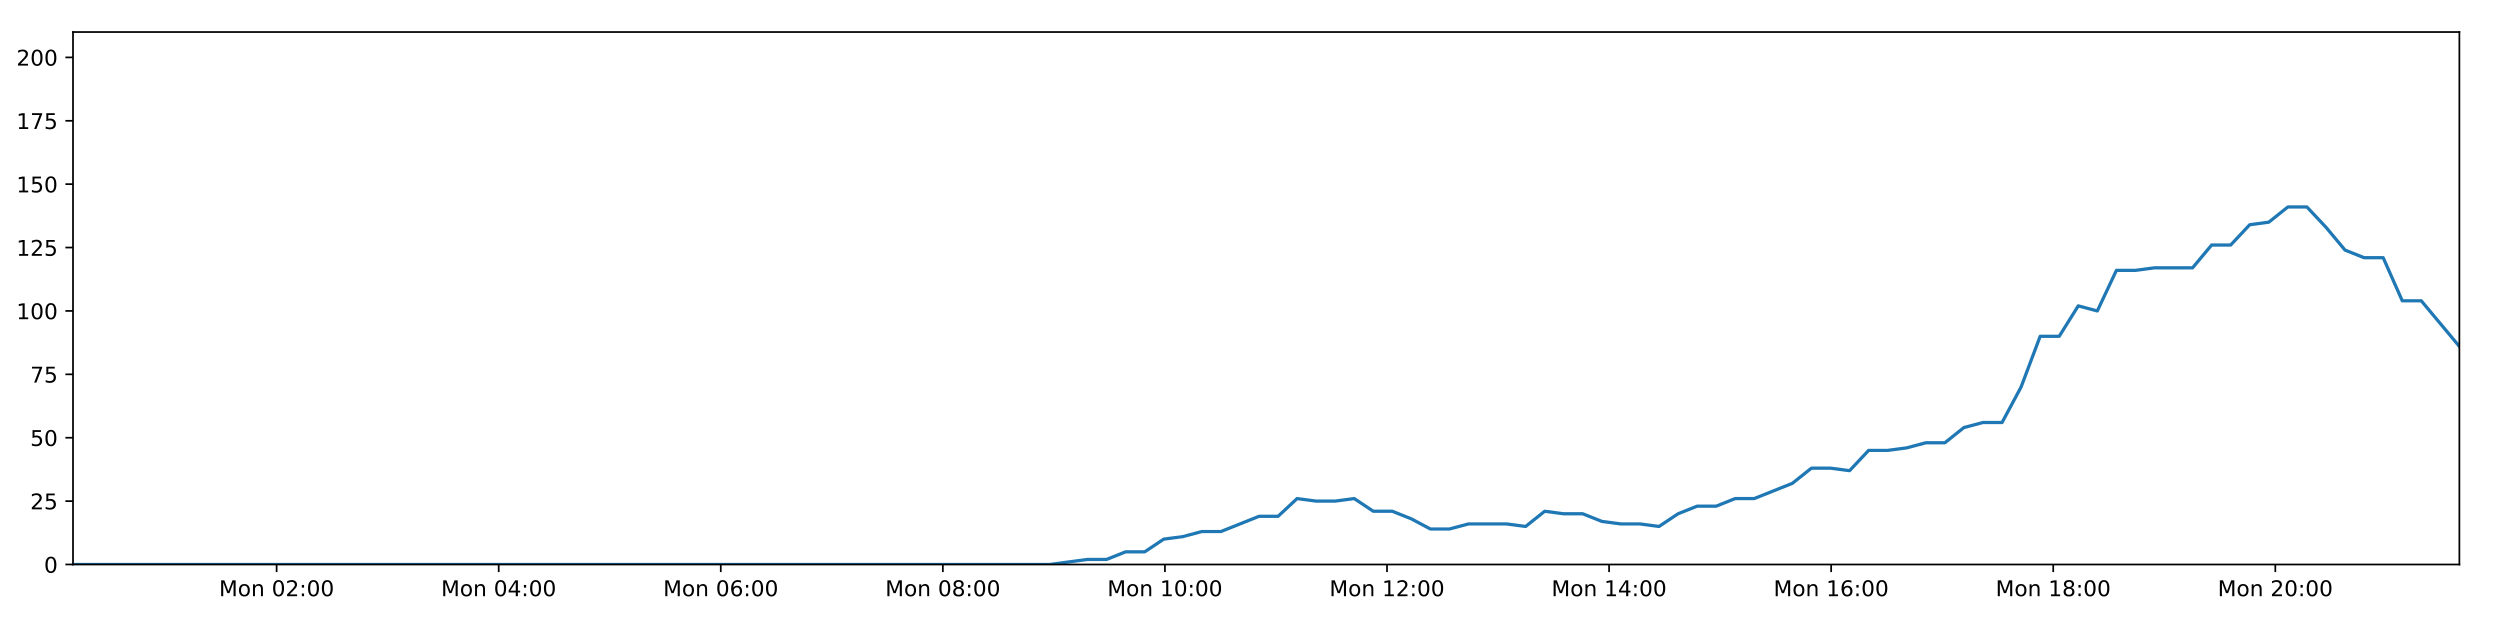
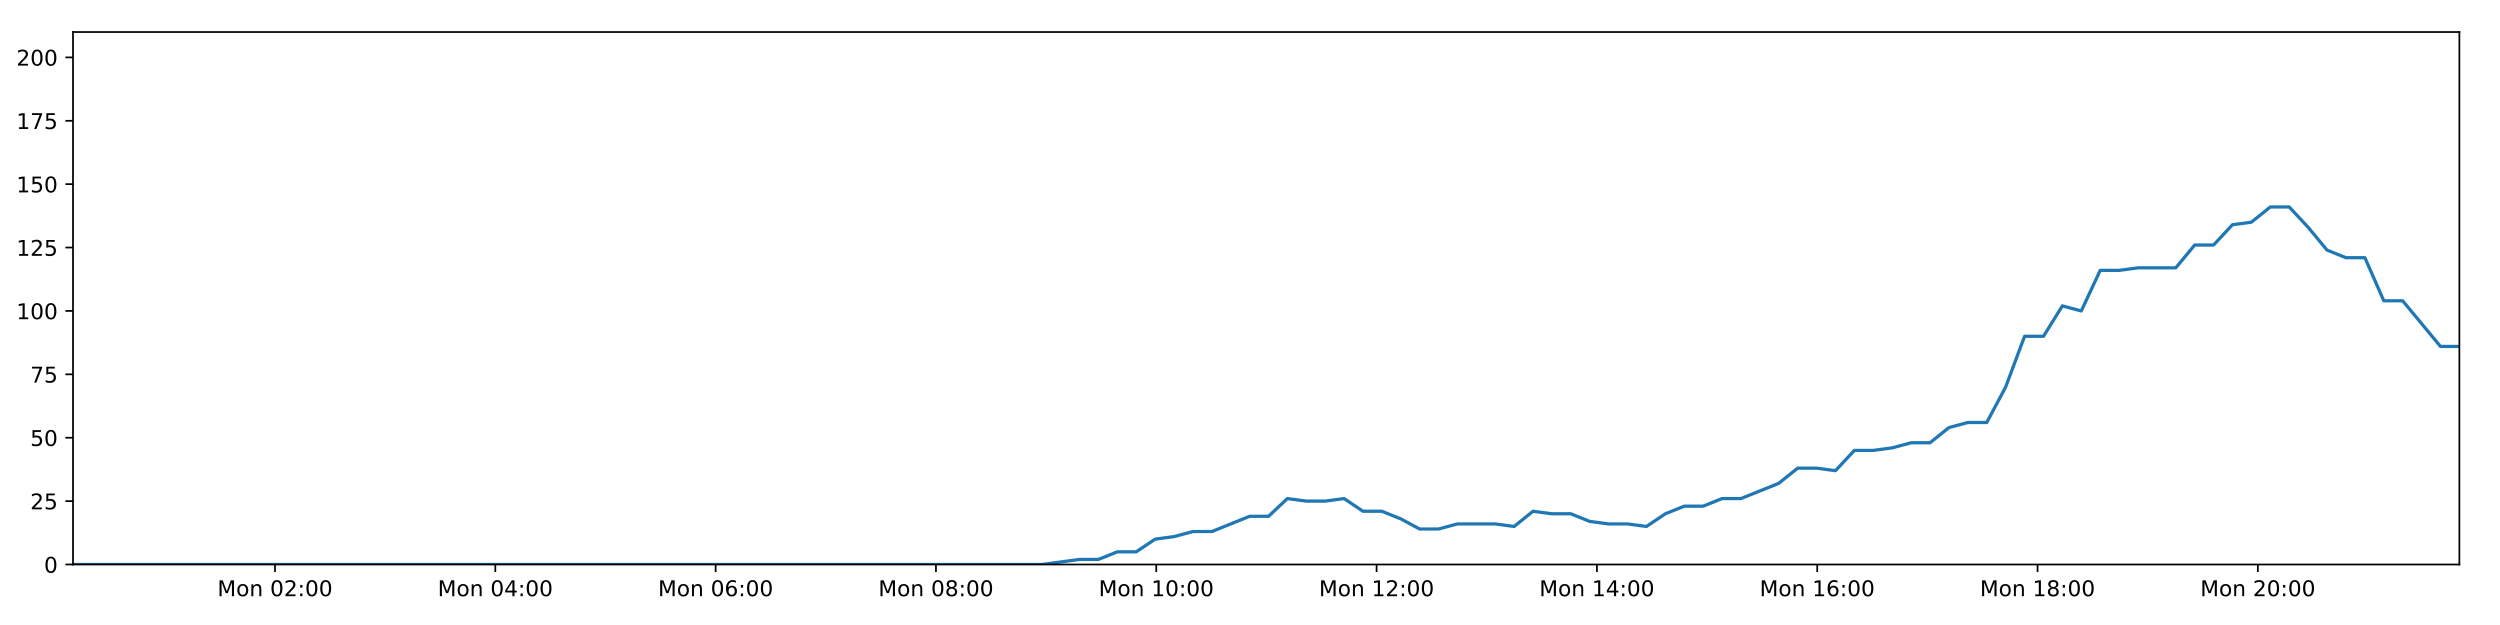
<svg xmlns="http://www.w3.org/2000/svg" xmlns:xlink="http://www.w3.org/1999/xlink" height="288pt" version="1.1" viewBox="0 0 1152 288" width="1152pt">
  <defs>
    <style type="text/css">
*{stroke-linecap:butt;stroke-linejoin:round;}
  </style>
  </defs>
  <g id="figure_1">
    <g id="patch_1">
      <path d="M 0 288  L 1152 288  L 1152 0  L 0 0  z " style="fill:#ffffff;" />
    </g>
    <g id="axes_1">
      <g id="patch_2">
        <path d="M 33.64 260.12  L 1133.28 260.12  L 1133.28 14.76  L 33.64 14.76  z " style="fill:#ffffff;" />
      </g>
      <g id="matplotlib.axis_1">
        <g id="xtick_1">
          <g id="line2d_1">
            <defs>
-               <path d="M 0 0  L 0 3.5  " id="m45dd48ec59" style="stroke:#000000;stroke-width:0.8;" />
-             </defs>
-             <g>
-               <use style="stroke:#000000;stroke-width:0.8;" x="127.464" xlink:href="#m45dd48ec59" y="260.12" />
+               <path d="M 0 0  L 0 3.5  " id="mc05da38219" style="stroke:#000000;stroke-width:0.8;" />
+             </defs>
+             <g>
+               <use style="stroke:#000000;stroke-width:0.8;" x="126.72" xlink:href="#mc05da38219" y="260.12" />
            </g>
          </g>
          <g id="text_1">
            <defs>
              <path d="M 9.812 72.906  L 24.516 72.906  L 43.109 23.297  L 61.812 72.906  L 76.516 72.906  L 76.516 0  L 66.891 0  L 66.891 64.016  L 48.094 14.016  L 38.188 14.016  L 19.391 64.016  L 19.391 0  L 9.812 0  z " id="DejaVuSans-77" />
              <path d="M 30.609 48.391  Q 23.391 48.391 19.188 42.75  Q 14.984 37.109 14.984 27.297  Q 14.984 17.484 19.156 11.844  Q 23.344 6.203 30.609 6.203  Q 37.797 6.203 41.984 11.859  Q 46.188 17.531 46.188 27.297  Q 46.188 37.016 41.984 42.703  Q 37.797 48.391 30.609 48.391  z M 30.609 56  Q 42.328 56 49.016 48.375  Q 55.719 40.766 55.719 27.297  Q 55.719 13.875 49.016 6.219  Q 42.328 -1.422 30.609 -1.422  Q 18.844 -1.422 12.172 6.219  Q 5.516 13.875 5.516 27.297  Q 5.516 40.766 12.172 48.375  Q 18.844 56 30.609 56  z " id="DejaVuSans-111" />
              <path d="M 54.891 33.016  L 54.891 0  L 45.906 0  L 45.906 32.719  Q 45.906 40.484 42.875 44.328  Q 39.844 48.188 33.797 48.188  Q 26.516 48.188 22.312 43.547  Q 18.109 38.922 18.109 30.906  L 18.109 0  L 9.078 0  L 9.078 54.688  L 18.109 54.688  L 18.109 46.188  Q 21.344 51.125 25.703 53.562  Q 30.078 56 35.797 56  Q 45.219 56 50.047 50.172  Q 54.891 44.344 54.891 33.016  z " id="DejaVuSans-110" />
              <path id="DejaVuSans-32" />
              <path d="M 31.781 66.406  Q 24.172 66.406 20.328 58.906  Q 16.5 51.422 16.5 36.375  Q 16.5 21.391 20.328 13.891  Q 24.172 6.391 31.781 6.391  Q 39.453 6.391 43.281 13.891  Q 47.125 21.391 47.125 36.375  Q 47.125 51.422 43.281 58.906  Q 39.453 66.406 31.781 66.406  z M 31.781 74.219  Q 44.047 74.219 50.516 64.516  Q 56.984 54.828 56.984 36.375  Q 56.984 17.969 50.516 8.266  Q 44.047 -1.422 31.781 -1.422  Q 19.531 -1.422 13.062 8.266  Q 6.594 17.969 6.594 36.375  Q 6.594 54.828 13.062 64.516  Q 19.531 74.219 31.781 74.219  z " id="DejaVuSans-48" />
              <path d="M 19.188 8.297  L 53.609 8.297  L 53.609 0  L 7.328 0  L 7.328 8.297  Q 12.938 14.109 22.625 23.891  Q 32.328 33.688 34.812 36.531  Q 39.547 41.844 41.422 45.531  Q 43.312 49.219 43.312 52.781  Q 43.312 58.594 39.234 62.25  Q 35.156 65.922 28.609 65.922  Q 23.969 65.922 18.812 64.312  Q 13.672 62.703 7.812 59.422  L 7.812 69.391  Q 13.766 71.781 18.938 73  Q 24.125 74.219 28.422 74.219  Q 39.75 74.219 46.484 68.547  Q 53.219 62.891 53.219 53.422  Q 53.219 48.922 51.531 44.891  Q 49.859 40.875 45.406 35.406  Q 44.188 33.984 37.641 27.219  Q 31.109 20.453 19.188 8.297  z " id="DejaVuSans-50" />
              <path d="M 11.719 12.406  L 22.016 12.406  L 22.016 0  L 11.719 0  z M 11.719 51.703  L 22.016 51.703  L 22.016 39.312  L 11.719 39.312  z " id="DejaVuSans-58" />
            </defs>
-             <g transform="translate(100.9235 274.7184)scale(0.1 -0.1)">
+             <g transform="translate(100.1798 274.7184)scale(0.1 -0.1)">
              <use xlink:href="#DejaVuSans-77" />
              <use x="86.279" xlink:href="#DejaVuSans-111" />
              <use x="147.461" xlink:href="#DejaVuSans-110" />
              <use x="210.84" xlink:href="#DejaVuSans-32" />
              <use x="242.627" xlink:href="#DejaVuSans-48" />
              <use x="306.25" xlink:href="#DejaVuSans-50" />
              <use x="369.873" xlink:href="#DejaVuSans-58" />
              <use x="403.564" xlink:href="#DejaVuSans-48" />
              <use x="467.188" xlink:href="#DejaVuSans-48" />
            </g>
          </g>
        </g>
        <g id="xtick_2">
          <g id="line2d_2">
            <g>
-               <use style="stroke:#000000;stroke-width:0.8;" x="229.798" xlink:href="#m45dd48ec59" y="260.12" />
+               <use style="stroke:#000000;stroke-width:0.8;" x="228.243" xlink:href="#mc05da38219" y="260.12" />
            </g>
          </g>
          <g id="text_2">
            <defs>
              <path d="M 37.797 64.312  L 12.891 25.391  L 37.797 25.391  z M 35.203 72.906  L 47.609 72.906  L 47.609 25.391  L 58.016 25.391  L 58.016 17.188  L 47.609 17.188  L 47.609 0  L 37.797 0  L 37.797 17.188  L 4.891 17.188  L 4.891 26.703  z " id="DejaVuSans-52" />
            </defs>
-             <g transform="translate(203.2569 274.7184)scale(0.1 -0.1)">
+             <g transform="translate(201.7021 274.7184)scale(0.1 -0.1)">
              <use xlink:href="#DejaVuSans-77" />
              <use x="86.279" xlink:href="#DejaVuSans-111" />
              <use x="147.461" xlink:href="#DejaVuSans-110" />
              <use x="210.84" xlink:href="#DejaVuSans-32" />
              <use x="242.627" xlink:href="#DejaVuSans-48" />
              <use x="306.25" xlink:href="#DejaVuSans-52" />
              <use x="369.873" xlink:href="#DejaVuSans-58" />
              <use x="403.564" xlink:href="#DejaVuSans-48" />
              <use x="467.188" xlink:href="#DejaVuSans-48" />
            </g>
          </g>
        </g>
        <g id="xtick_3">
          <g id="line2d_3">
            <g>
-               <use style="stroke:#000000;stroke-width:0.8;" x="332.131" xlink:href="#m45dd48ec59" y="260.12" />
+               <use style="stroke:#000000;stroke-width:0.8;" x="329.765" xlink:href="#mc05da38219" y="260.12" />
            </g>
          </g>
          <g id="text_3">
            <defs>
              <path d="M 33.016 40.375  Q 26.375 40.375 22.484 35.828  Q 18.609 31.297 18.609 23.391  Q 18.609 15.531 22.484 10.953  Q 26.375 6.391 33.016 6.391  Q 39.656 6.391 43.531 10.953  Q 47.406 15.531 47.406 23.391  Q 47.406 31.297 43.531 35.828  Q 39.656 40.375 33.016 40.375  z M 52.594 71.297  L 52.594 62.312  Q 48.875 64.062 45.094 64.984  Q 41.312 65.922 37.594 65.922  Q 27.828 65.922 22.672 59.328  Q 17.531 52.734 16.797 39.406  Q 19.672 43.656 24.016 45.922  Q 28.375 48.188 33.594 48.188  Q 44.578 48.188 50.953 41.516  Q 57.328 34.859 57.328 23.391  Q 57.328 12.156 50.688 5.359  Q 44.047 -1.422 33.016 -1.422  Q 20.359 -1.422 13.672 8.266  Q 6.984 17.969 6.984 36.375  Q 6.984 53.656 15.188 63.938  Q 23.391 74.219 37.203 74.219  Q 40.922 74.219 44.703 73.484  Q 48.484 72.75 52.594 71.297  z " id="DejaVuSans-54" />
            </defs>
-             <g transform="translate(305.5902 274.7184)scale(0.1 -0.1)">
+             <g transform="translate(303.2243 274.7184)scale(0.1 -0.1)">
              <use xlink:href="#DejaVuSans-77" />
              <use x="86.279" xlink:href="#DejaVuSans-111" />
              <use x="147.461" xlink:href="#DejaVuSans-110" />
              <use x="210.84" xlink:href="#DejaVuSans-32" />
              <use x="242.627" xlink:href="#DejaVuSans-48" />
              <use x="306.25" xlink:href="#DejaVuSans-54" />
              <use x="369.873" xlink:href="#DejaVuSans-58" />
              <use x="403.564" xlink:href="#DejaVuSans-48" />
              <use x="467.188" xlink:href="#DejaVuSans-48" />
            </g>
          </g>
        </g>
        <g id="xtick_4">
          <g id="line2d_4">
            <g>
-               <use style="stroke:#000000;stroke-width:0.8;" x="434.464" xlink:href="#m45dd48ec59" y="260.12" />
+               <use style="stroke:#000000;stroke-width:0.8;" x="431.287" xlink:href="#mc05da38219" y="260.12" />
            </g>
          </g>
          <g id="text_4">
            <defs>
              <path d="M 31.781 34.625  Q 24.75 34.625 20.719 30.859  Q 16.703 27.094 16.703 20.516  Q 16.703 13.922 20.719 10.156  Q 24.75 6.391 31.781 6.391  Q 38.812 6.391 42.859 10.172  Q 46.922 13.969 46.922 20.516  Q 46.922 27.094 42.891 30.859  Q 38.875 34.625 31.781 34.625  z M 21.922 38.812  Q 15.578 40.375 12.031 44.719  Q 8.5 49.078 8.5 55.328  Q 8.5 64.062 14.719 69.141  Q 20.953 74.219 31.781 74.219  Q 42.672 74.219 48.875 69.141  Q 55.078 64.062 55.078 55.328  Q 55.078 49.078 51.531 44.719  Q 48 40.375 41.703 38.812  Q 48.828 37.156 52.797 32.312  Q 56.781 27.484 56.781 20.516  Q 56.781 9.906 50.312 4.234  Q 43.844 -1.422 31.781 -1.422  Q 19.734 -1.422 13.25 4.234  Q 6.781 9.906 6.781 20.516  Q 6.781 27.484 10.781 32.312  Q 14.797 37.156 21.922 38.812  z M 18.312 54.391  Q 18.312 48.734 21.844 45.562  Q 25.391 42.391 31.781 42.391  Q 38.141 42.391 41.719 45.562  Q 45.312 48.734 45.312 54.391  Q 45.312 60.062 41.719 63.234  Q 38.141 66.406 31.781 66.406  Q 25.391 66.406 21.844 63.234  Q 18.312 60.062 18.312 54.391  z " id="DejaVuSans-56" />
            </defs>
-             <g transform="translate(407.9236 274.7184)scale(0.1 -0.1)">
+             <g transform="translate(404.7465 274.7184)scale(0.1 -0.1)">
              <use xlink:href="#DejaVuSans-77" />
              <use x="86.279" xlink:href="#DejaVuSans-111" />
              <use x="147.461" xlink:href="#DejaVuSans-110" />
              <use x="210.84" xlink:href="#DejaVuSans-32" />
              <use x="242.627" xlink:href="#DejaVuSans-48" />
              <use x="306.25" xlink:href="#DejaVuSans-56" />
              <use x="369.873" xlink:href="#DejaVuSans-58" />
              <use x="403.564" xlink:href="#DejaVuSans-48" />
              <use x="467.188" xlink:href="#DejaVuSans-48" />
            </g>
          </g>
        </g>
        <g id="xtick_5">
          <g id="line2d_5">
            <g>
-               <use style="stroke:#000000;stroke-width:0.8;" x="536.798" xlink:href="#m45dd48ec59" y="260.12" />
+               <use style="stroke:#000000;stroke-width:0.8;" x="532.809" xlink:href="#mc05da38219" y="260.12" />
            </g>
          </g>
          <g id="text_5">
            <defs>
              <path d="M 12.406 8.297  L 28.516 8.297  L 28.516 63.922  L 10.984 60.406  L 10.984 69.391  L 28.422 72.906  L 38.281 72.906  L 38.281 8.297  L 54.391 8.297  L 54.391 0  L 12.406 0  z " id="DejaVuSans-49" />
            </defs>
-             <g transform="translate(510.257 274.7184)scale(0.1 -0.1)">
+             <g transform="translate(506.2687 274.7184)scale(0.1 -0.1)">
              <use xlink:href="#DejaVuSans-77" />
              <use x="86.279" xlink:href="#DejaVuSans-111" />
              <use x="147.461" xlink:href="#DejaVuSans-110" />
              <use x="210.84" xlink:href="#DejaVuSans-32" />
              <use x="242.627" xlink:href="#DejaVuSans-49" />
              <use x="306.25" xlink:href="#DejaVuSans-48" />
              <use x="369.873" xlink:href="#DejaVuSans-58" />
              <use x="403.564" xlink:href="#DejaVuSans-48" />
              <use x="467.188" xlink:href="#DejaVuSans-48" />
            </g>
          </g>
        </g>
        <g id="xtick_6">
          <g id="line2d_6">
            <g>
-               <use style="stroke:#000000;stroke-width:0.8;" x="639.131" xlink:href="#m45dd48ec59" y="260.12" />
+               <use style="stroke:#000000;stroke-width:0.8;" x="634.332" xlink:href="#mc05da38219" y="260.12" />
            </g>
          </g>
          <g id="text_6">
-             <g transform="translate(612.5903 274.7184)scale(0.1 -0.1)">
+             <g transform="translate(607.791 274.7184)scale(0.1 -0.1)">
              <use xlink:href="#DejaVuSans-77" />
              <use x="86.279" xlink:href="#DejaVuSans-111" />
              <use x="147.461" xlink:href="#DejaVuSans-110" />
              <use x="210.84" xlink:href="#DejaVuSans-32" />
              <use x="242.627" xlink:href="#DejaVuSans-49" />
              <use x="306.25" xlink:href="#DejaVuSans-50" />
              <use x="369.873" xlink:href="#DejaVuSans-58" />
              <use x="403.564" xlink:href="#DejaVuSans-48" />
              <use x="467.188" xlink:href="#DejaVuSans-48" />
            </g>
          </g>
        </g>
        <g id="xtick_7">
          <g id="line2d_7">
            <g>
-               <use style="stroke:#000000;stroke-width:0.8;" x="741.464" xlink:href="#m45dd48ec59" y="260.12" />
+               <use style="stroke:#000000;stroke-width:0.8;" x="735.854" xlink:href="#mc05da38219" y="260.12" />
            </g>
          </g>
          <g id="text_7">
-             <g transform="translate(714.9237 274.7184)scale(0.1 -0.1)">
+             <g transform="translate(709.3132 274.7184)scale(0.1 -0.1)">
              <use xlink:href="#DejaVuSans-77" />
              <use x="86.279" xlink:href="#DejaVuSans-111" />
              <use x="147.461" xlink:href="#DejaVuSans-110" />
              <use x="210.84" xlink:href="#DejaVuSans-32" />
              <use x="242.627" xlink:href="#DejaVuSans-49" />
              <use x="306.25" xlink:href="#DejaVuSans-52" />
              <use x="369.873" xlink:href="#DejaVuSans-58" />
              <use x="403.564" xlink:href="#DejaVuSans-48" />
              <use x="467.188" xlink:href="#DejaVuSans-48" />
            </g>
          </g>
        </g>
        <g id="xtick_8">
          <g id="line2d_8">
            <g>
-               <use style="stroke:#000000;stroke-width:0.8;" x="843.798" xlink:href="#m45dd48ec59" y="260.12" />
+               <use style="stroke:#000000;stroke-width:0.8;" x="837.376" xlink:href="#mc05da38219" y="260.12" />
            </g>
          </g>
          <g id="text_8">
-             <g transform="translate(817.257 274.7184)scale(0.1 -0.1)">
+             <g transform="translate(810.8354 274.7184)scale(0.1 -0.1)">
              <use xlink:href="#DejaVuSans-77" />
              <use x="86.279" xlink:href="#DejaVuSans-111" />
              <use x="147.461" xlink:href="#DejaVuSans-110" />
              <use x="210.84" xlink:href="#DejaVuSans-32" />
              <use x="242.627" xlink:href="#DejaVuSans-49" />
              <use x="306.25" xlink:href="#DejaVuSans-54" />
              <use x="369.873" xlink:href="#DejaVuSans-58" />
              <use x="403.564" xlink:href="#DejaVuSans-48" />
              <use x="467.188" xlink:href="#DejaVuSans-48" />
            </g>
          </g>
        </g>
        <g id="xtick_9">
          <g id="line2d_9">
            <g>
-               <use style="stroke:#000000;stroke-width:0.8;" x="946.131" xlink:href="#m45dd48ec59" y="260.12" />
+               <use style="stroke:#000000;stroke-width:0.8;" x="938.898" xlink:href="#mc05da38219" y="260.12" />
            </g>
          </g>
          <g id="text_9">
-             <g transform="translate(919.5904 274.7184)scale(0.1 -0.1)">
+             <g transform="translate(912.3577 274.7184)scale(0.1 -0.1)">
              <use xlink:href="#DejaVuSans-77" />
              <use x="86.279" xlink:href="#DejaVuSans-111" />
              <use x="147.461" xlink:href="#DejaVuSans-110" />
              <use x="210.84" xlink:href="#DejaVuSans-32" />
              <use x="242.627" xlink:href="#DejaVuSans-49" />
              <use x="306.25" xlink:href="#DejaVuSans-56" />
              <use x="369.873" xlink:href="#DejaVuSans-58" />
              <use x="403.564" xlink:href="#DejaVuSans-48" />
              <use x="467.188" xlink:href="#DejaVuSans-48" />
            </g>
          </g>
        </g>
        <g id="xtick_10">
          <g id="line2d_10">
            <g>
-               <use style="stroke:#000000;stroke-width:0.8;" x="1048.464" xlink:href="#m45dd48ec59" y="260.12" />
+               <use style="stroke:#000000;stroke-width:0.8;" x="1040.421" xlink:href="#mc05da38219" y="260.12" />
            </g>
          </g>
          <g id="text_10">
-             <g transform="translate(1021.924 274.7184)scale(0.1 -0.1)">
+             <g transform="translate(1013.88 274.7184)scale(0.1 -0.1)">
              <use xlink:href="#DejaVuSans-77" />
              <use x="86.279" xlink:href="#DejaVuSans-111" />
              <use x="147.461" xlink:href="#DejaVuSans-110" />
              <use x="210.84" xlink:href="#DejaVuSans-32" />
              <use x="242.627" xlink:href="#DejaVuSans-50" />
              <use x="306.25" xlink:href="#DejaVuSans-48" />
              <use x="369.873" xlink:href="#DejaVuSans-58" />
              <use x="403.564" xlink:href="#DejaVuSans-48" />
              <use x="467.188" xlink:href="#DejaVuSans-48" />
            </g>
          </g>
        </g>
      </g>
      <g id="matplotlib.axis_2">
        <g id="ytick_1">
          <g id="line2d_11">
            <defs>
-               <path d="M 0 0  L -3.5 0  " id="m77045b53ce" style="stroke:#000000;stroke-width:0.8;" />
-             </defs>
-             <g>
-               <use style="stroke:#000000;stroke-width:0.8;" x="33.64" xlink:href="#m77045b53ce" y="260.12" />
+               <path d="M 0 0  L -3.5 0  " id="m074e86e00a" style="stroke:#000000;stroke-width:0.8;" />
+             </defs>
+             <g>
+               <use style="stroke:#000000;stroke-width:0.8;" x="33.64" xlink:href="#m074e86e00a" y="260.12" />
            </g>
          </g>
          <g id="text_11">
            <g transform="translate(20.2775 263.9192)scale(0.1 -0.1)">
              <use xlink:href="#DejaVuSans-48" />
            </g>
          </g>
        </g>
        <g id="ytick_2">
          <g id="line2d_12">
            <g>
-               <use style="stroke:#000000;stroke-width:0.8;" x="33.64" xlink:href="#m77045b53ce" y="230.91" />
+               <use style="stroke:#000000;stroke-width:0.8;" x="33.64" xlink:href="#m074e86e00a" y="230.91" />
            </g>
          </g>
          <g id="text_12">
            <defs>
              <path d="M 10.797 72.906  L 49.516 72.906  L 49.516 64.594  L 19.828 64.594  L 19.828 46.734  Q 21.969 47.469 24.109 47.828  Q 26.266 48.188 28.422 48.188  Q 40.625 48.188 47.75 41.5  Q 54.891 34.812 54.891 23.391  Q 54.891 11.625 47.562 5.094  Q 40.234 -1.422 26.906 -1.422  Q 22.312 -1.422 17.547 -0.641  Q 12.797 0.141 7.719 1.703  L 7.719 11.625  Q 12.109 9.234 16.797 8.062  Q 21.484 6.891 26.703 6.891  Q 35.156 6.891 40.078 11.328  Q 45.016 15.766 45.016 23.391  Q 45.016 31 40.078 35.438  Q 35.156 39.891 26.703 39.891  Q 22.75 39.891 18.812 39.016  Q 14.891 38.141 10.797 36.281  z " id="DejaVuSans-53" />
            </defs>
            <g transform="translate(13.915 234.7097)scale(0.1 -0.1)">
              <use xlink:href="#DejaVuSans-50" />
              <use x="63.623" xlink:href="#DejaVuSans-53" />
            </g>
          </g>
        </g>
        <g id="ytick_3">
          <g id="line2d_13">
            <g>
-               <use style="stroke:#000000;stroke-width:0.8;" x="33.64" xlink:href="#m77045b53ce" y="201.701" />
+               <use style="stroke:#000000;stroke-width:0.8;" x="33.64" xlink:href="#m074e86e00a" y="201.701" />
            </g>
          </g>
          <g id="text_13">
            <g transform="translate(13.915 205.5002)scale(0.1 -0.1)">
              <use xlink:href="#DejaVuSans-53" />
              <use x="63.623" xlink:href="#DejaVuSans-48" />
            </g>
          </g>
        </g>
        <g id="ytick_4">
          <g id="line2d_14">
            <g>
-               <use style="stroke:#000000;stroke-width:0.8;" x="33.64" xlink:href="#m77045b53ce" y="172.491" />
+               <use style="stroke:#000000;stroke-width:0.8;" x="33.64" xlink:href="#m074e86e00a" y="172.491" />
            </g>
          </g>
          <g id="text_14">
            <defs>
              <path d="M 8.203 72.906  L 55.078 72.906  L 55.078 68.703  L 28.609 0  L 18.312 0  L 43.219 64.594  L 8.203 64.594  z " id="DejaVuSans-55" />
            </defs>
            <g transform="translate(13.915 176.2906)scale(0.1 -0.1)">
              <use xlink:href="#DejaVuSans-55" />
              <use x="63.623" xlink:href="#DejaVuSans-53" />
            </g>
          </g>
        </g>
        <g id="ytick_5">
          <g id="line2d_15">
            <g>
-               <use style="stroke:#000000;stroke-width:0.8;" x="33.64" xlink:href="#m77045b53ce" y="143.282" />
+               <use style="stroke:#000000;stroke-width:0.8;" x="33.64" xlink:href="#m074e86e00a" y="143.282" />
            </g>
          </g>
          <g id="text_15">
            <g transform="translate(7.5525 147.0811)scale(0.1 -0.1)">
              <use xlink:href="#DejaVuSans-49" />
              <use x="63.623" xlink:href="#DejaVuSans-48" />
              <use x="127.246" xlink:href="#DejaVuSans-48" />
            </g>
          </g>
        </g>
        <g id="ytick_6">
          <g id="line2d_16">
            <g>
-               <use style="stroke:#000000;stroke-width:0.8;" x="33.64" xlink:href="#m77045b53ce" y="114.072" />
+               <use style="stroke:#000000;stroke-width:0.8;" x="33.64" xlink:href="#m074e86e00a" y="114.072" />
            </g>
          </g>
          <g id="text_16">
            <g transform="translate(7.5525 117.8716)scale(0.1 -0.1)">
              <use xlink:href="#DejaVuSans-49" />
              <use x="63.623" xlink:href="#DejaVuSans-50" />
              <use x="127.246" xlink:href="#DejaVuSans-53" />
            </g>
          </g>
        </g>
        <g id="ytick_7">
          <g id="line2d_17">
            <g>
-               <use style="stroke:#000000;stroke-width:0.8;" x="33.64" xlink:href="#m77045b53ce" y="84.863" />
+               <use style="stroke:#000000;stroke-width:0.8;" x="33.64" xlink:href="#m074e86e00a" y="84.863" />
            </g>
          </g>
          <g id="text_17">
            <g transform="translate(7.5525 88.66208)scale(0.1 -0.1)">
              <use xlink:href="#DejaVuSans-49" />
              <use x="63.623" xlink:href="#DejaVuSans-53" />
              <use x="127.246" xlink:href="#DejaVuSans-48" />
            </g>
          </g>
        </g>
        <g id="ytick_8">
          <g id="line2d_18">
            <g>
-               <use style="stroke:#000000;stroke-width:0.8;" x="33.64" xlink:href="#m77045b53ce" y="55.653" />
+               <use style="stroke:#000000;stroke-width:0.8;" x="33.64" xlink:href="#m074e86e00a" y="55.653" />
            </g>
          </g>
          <g id="text_18">
            <g transform="translate(7.5525 59.45255)scale(0.1 -0.1)">
              <use xlink:href="#DejaVuSans-49" />
              <use x="63.623" xlink:href="#DejaVuSans-55" />
              <use x="127.246" xlink:href="#DejaVuSans-53" />
            </g>
          </g>
        </g>
        <g id="ytick_9">
          <g id="line2d_19">
            <g>
-               <use style="stroke:#000000;stroke-width:0.8;" x="33.64" xlink:href="#m77045b53ce" y="26.444" />
+               <use style="stroke:#000000;stroke-width:0.8;" x="33.64" xlink:href="#m074e86e00a" y="26.444" />
            </g>
          </g>
          <g id="text_19">
            <g transform="translate(7.5525 30.24303)scale(0.1 -0.1)">
              <use xlink:href="#DejaVuSans-50" />
              <use x="63.623" xlink:href="#DejaVuSans-48" />
              <use x="127.246" xlink:href="#DejaVuSans-48" />
            </g>
          </g>
        </g>
      </g>
      <g id="line2d_20">
-         <path clip-path="url(#p1fa495c168)" d="M 33.64 260.12  L 42.296 260.12  L 50.949 260.12  L 59.605 260.12  L 68.262 260.12  L 76.912 260.12  L 85.568 260.12  L 94.231 260.12  L 102.886 260.12  L 111.539 260.12  L 120.19 260.12  L 128.845 260.12  L 137.502 260.12  L 146.156 260.12  L 154.812 260.12  L 163.47 260.12  L 172.128 260.12  L 180.787 260.12  L 189.444 260.12  L 198.098 260.12  L 206.755 260.12  L 215.411 260.12  L 224.065 260.12  L 232.724 260.12  L 241.381 260.12  L 250.036 260.12  L 258.691 260.12  L 267.344 260.12  L 276.005 260.12  L 284.658 260.12  L 293.314 260.12  L 301.965 260.12  L 310.621 260.12  L 319.275 260.12  L 327.928 260.12  L 336.581 260.12  L 345.235 260.12  L 353.892 260.12  L 362.548 260.12  L 371.201 260.12  L 379.857 260.12  L 388.515 260.12  L 397.173 260.12  L 405.829 260.12  L 414.485 260.12  L 423.138 260.12  L 431.79 260.12  L 440.443 260.12  L 449.105 260.12  L 457.757 260.12  L 466.412 260.12  L 475.07 260.12  L 483.725 260.12  L 492.381 258.952  L 501.156 257.783  L 509.931 257.783  L 518.705 254.278  L 527.481 254.278  L 536.257 248.436  L 545.042 247.268  L 553.811 244.931  L 562.599 244.931  L 571.388 241.426  L 580.158 237.921  L 588.931 237.921  L 597.701 229.742  L 606.476 230.91  L 615.252 230.91  L 624.025 229.742  L 632.804 235.584  L 641.582 235.584  L 650.357 239.089  L 659.127 243.763  L 667.901 243.763  L 676.68 241.426  L 685.453 241.426  L 694.228 241.426  L 703.018 242.594  L 711.803 235.584  L 720.574 236.752  L 729.353 236.752  L 738.135 240.258  L 746.908 241.426  L 755.685 241.426  L 764.481 242.594  L 773.248 236.752  L 782.02 233.247  L 790.792 233.247  L 799.586 229.742  L 808.352 229.742  L 817.123 226.237  L 825.899 222.732  L 834.716 215.722  L 843.489 215.722  L 852.274 216.89  L 861.06 207.543  L 869.837 207.543  L 878.613 206.374  L 887.393 204.038  L 896.18 204.038  L 904.967 197.027  L 913.755 194.691  L 922.548 194.691  L 931.317 178.333  L 940.112 154.966  L 948.887 154.966  L 957.662 140.945  L 966.449 143.282  L 975.238 124.588  L 984.012 124.588  L 992.795 123.419  L 1001.564 123.419  L 1010.337 123.419  L 1019.124 112.904  L 1027.893 112.904  L 1036.671 103.557  L 1045.446 102.389  L 1054.234 95.378  L 1063.023 95.378  L 1071.809 104.725  L 1080.586 115.241  L 1089.359 118.746  L 1098.173 118.746  L 1106.962 138.608  L 1115.731 138.608  L 1124.511 149.124  L 1133.28 159.639  " style="fill:none;stroke:#1f77b4;stroke-linecap:square;stroke-width:1.5;" />
+         <path clip-path="url(#p35bc936022)" d="M 33.64 260.12  L 480.157 260.12  L 497.451 257.783  L 506.155 257.783  L 514.86 254.278  L 523.566 254.278  L 532.273 248.436  L 540.988 247.268  L 549.688 244.931  L 558.406 244.931  L 575.826 237.921  L 584.529 237.921  L 593.23 229.742  L 601.936 230.91  L 610.642 230.91  L 619.346 229.742  L 628.055 235.584  L 636.763 235.584  L 645.469 239.089  L 654.169 243.763  L 662.874 243.763  L 671.583 241.426  L 688.992 241.426  L 697.712 242.594  L 706.427 235.584  L 715.129 236.752  L 723.839 236.752  L 732.551 240.258  L 741.255 241.426  L 749.962 241.426  L 758.688 242.594  L 767.386 236.752  L 776.088 233.247  L 784.791 233.247  L 793.515 229.742  L 802.212 229.742  L 819.62 222.732  L 828.366 215.722  L 837.07 215.722  L 845.785 216.89  L 854.501 207.543  L 863.209 207.543  L 871.915 206.374  L 880.626 204.038  L 889.343 204.038  L 898.061 197.027  L 906.779 194.691  L 915.502 194.691  L 924.202 178.333  L 932.927 154.966  L 941.633 154.966  L 950.338 140.945  L 959.055 143.282  L 967.775 124.588  L 976.479 124.588  L 985.192 123.419  L 1002.595 123.419  L 1011.313 112.904  L 1020.012 112.904  L 1028.721 103.557  L 1037.426 102.389  L 1046.144 95.378  L 1054.864 95.378  L 1063.58 104.725  L 1072.288 115.241  L 1080.991 118.746  L 1089.735 118.746  L 1098.454 138.608  L 1107.154 138.608  L 1124.564 159.639  L 1133.28 159.639  L 1133.28 159.639  " style="fill:none;stroke:#1f77b4;stroke-linecap:square;stroke-width:1.5;" />
      </g>
      <g id="patch_3">
        <path d="M 33.64 260.12  L 33.64 14.76  " style="fill:none;stroke:#000000;stroke-linecap:square;stroke-linejoin:miter;stroke-width:0.8;" />
      </g>
      <g id="patch_4">
        <path d="M 1133.28 260.12  L 1133.28 14.76  " style="fill:none;stroke:#000000;stroke-linecap:square;stroke-linejoin:miter;stroke-width:0.8;" />
      </g>
      <g id="patch_5">
        <path d="M 33.64 260.12  L 1133.28 260.12  " style="fill:none;stroke:#000000;stroke-linecap:square;stroke-linejoin:miter;stroke-width:0.8;" />
      </g>
      <g id="patch_6">
        <path d="M 33.64 14.76  L 1133.28 14.76  " style="fill:none;stroke:#000000;stroke-linecap:square;stroke-linejoin:miter;stroke-width:0.8;" />
      </g>
    </g>
  </g>
  <defs>
-     <clipPath id="p1fa495c168">
+     <clipPath id="p35bc936022">
      <rect height="245.36" width="1099.64" x="33.64" y="14.76" />
    </clipPath>
  </defs>
</svg>
